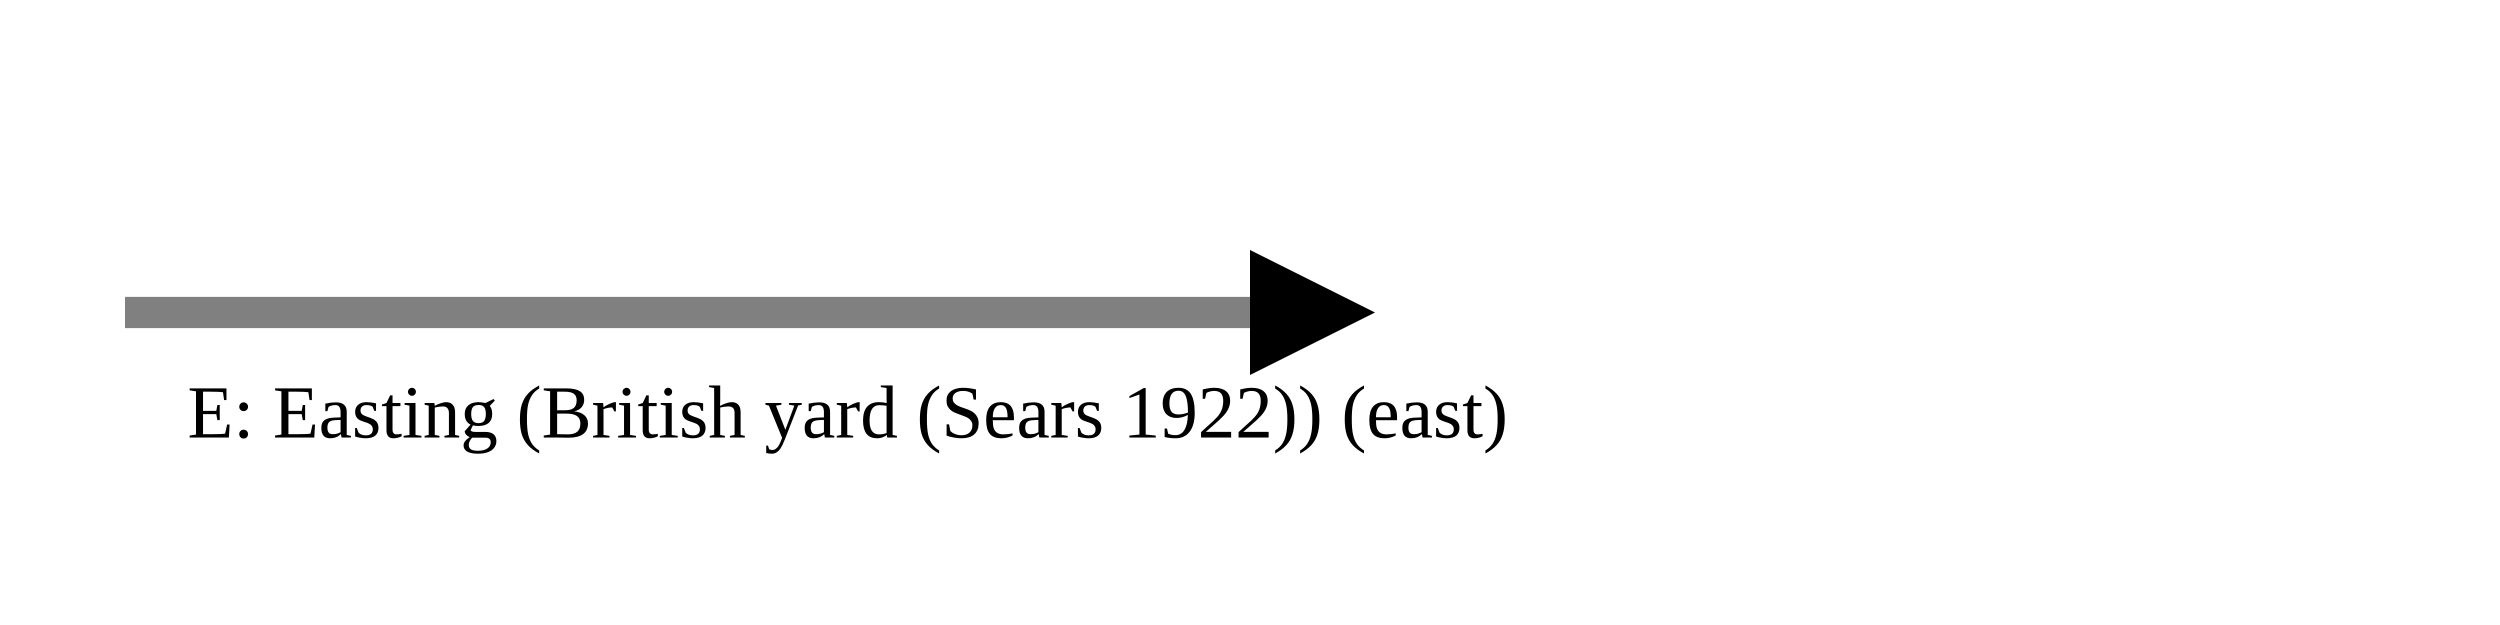
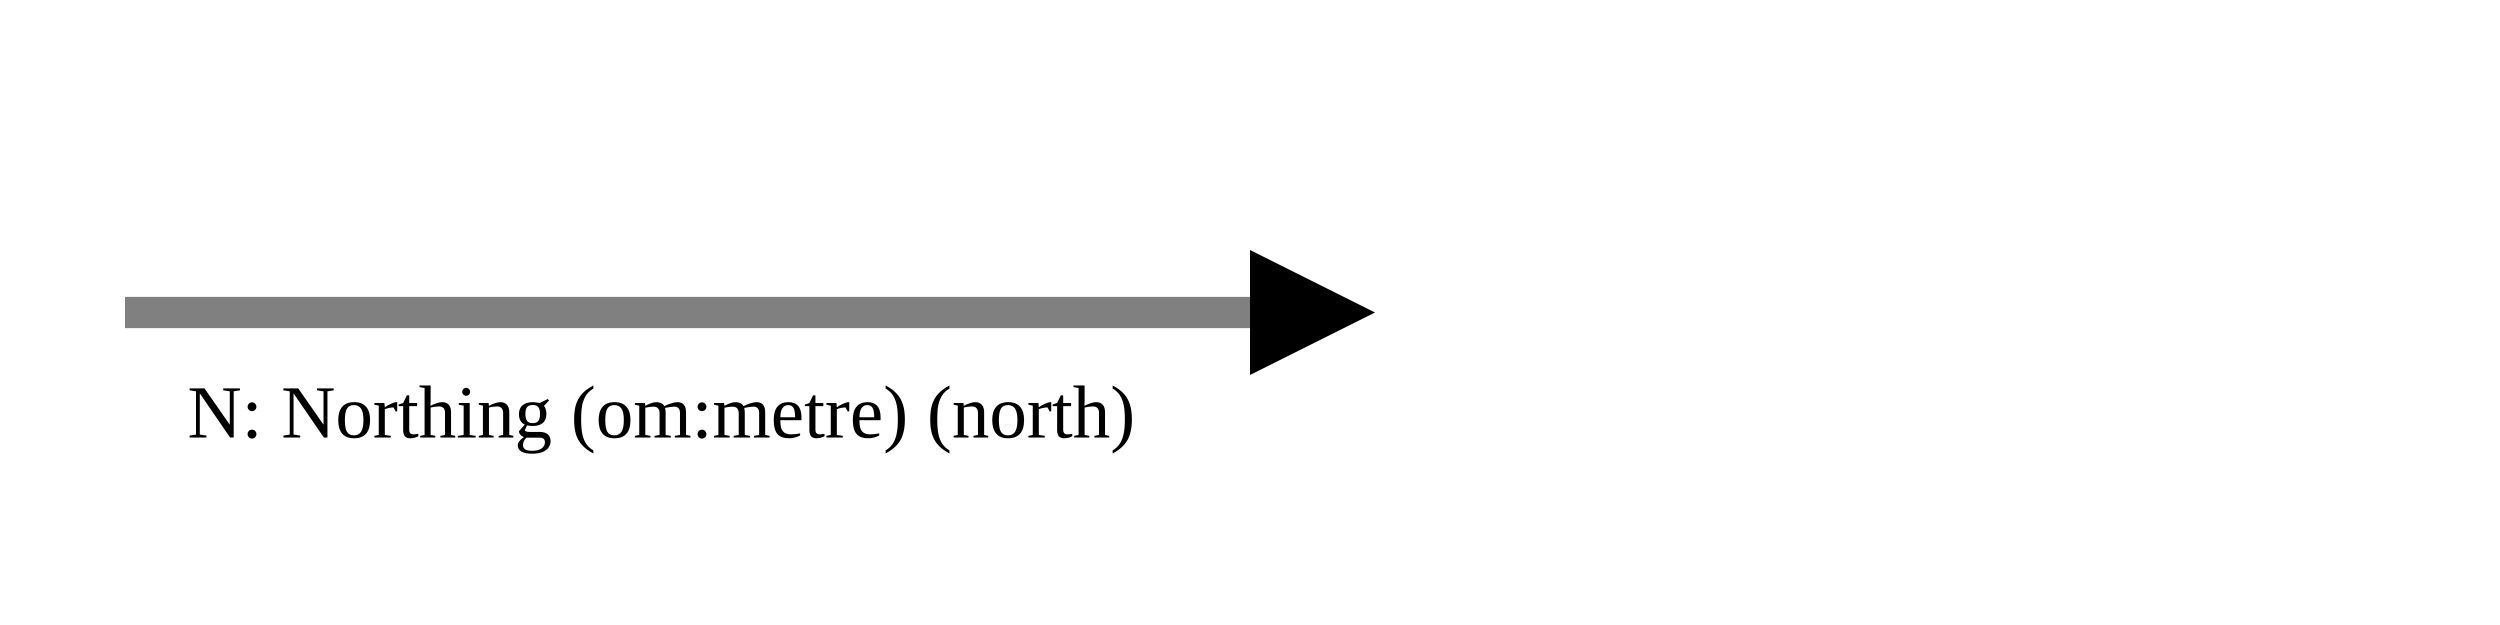
<svg xmlns="http://www.w3.org/2000/svg" version="1.1" width="400" height="100" viewbox="0 0 275 100">
  <defs>
    <marker id="arrowhead" markerWidth="10" markerHeight="7" refX="0" refY="2" orient="auto">
      <polygon points="0 0, 4 2, 0 4" />
    </marker>
  </defs>
  <line x1="20" y1="50" x2="200" y2="50" stroke="gray" stroke-width="5" marker-end="url(#arrowhead)" />
-   <text x="30" y="70" class="small">E: Easting (British yard (Sears 1922)) (east)</text>
+   <text x="30" y="70" class="small">N: Northing (om:metre) (north)</text>
</svg>
